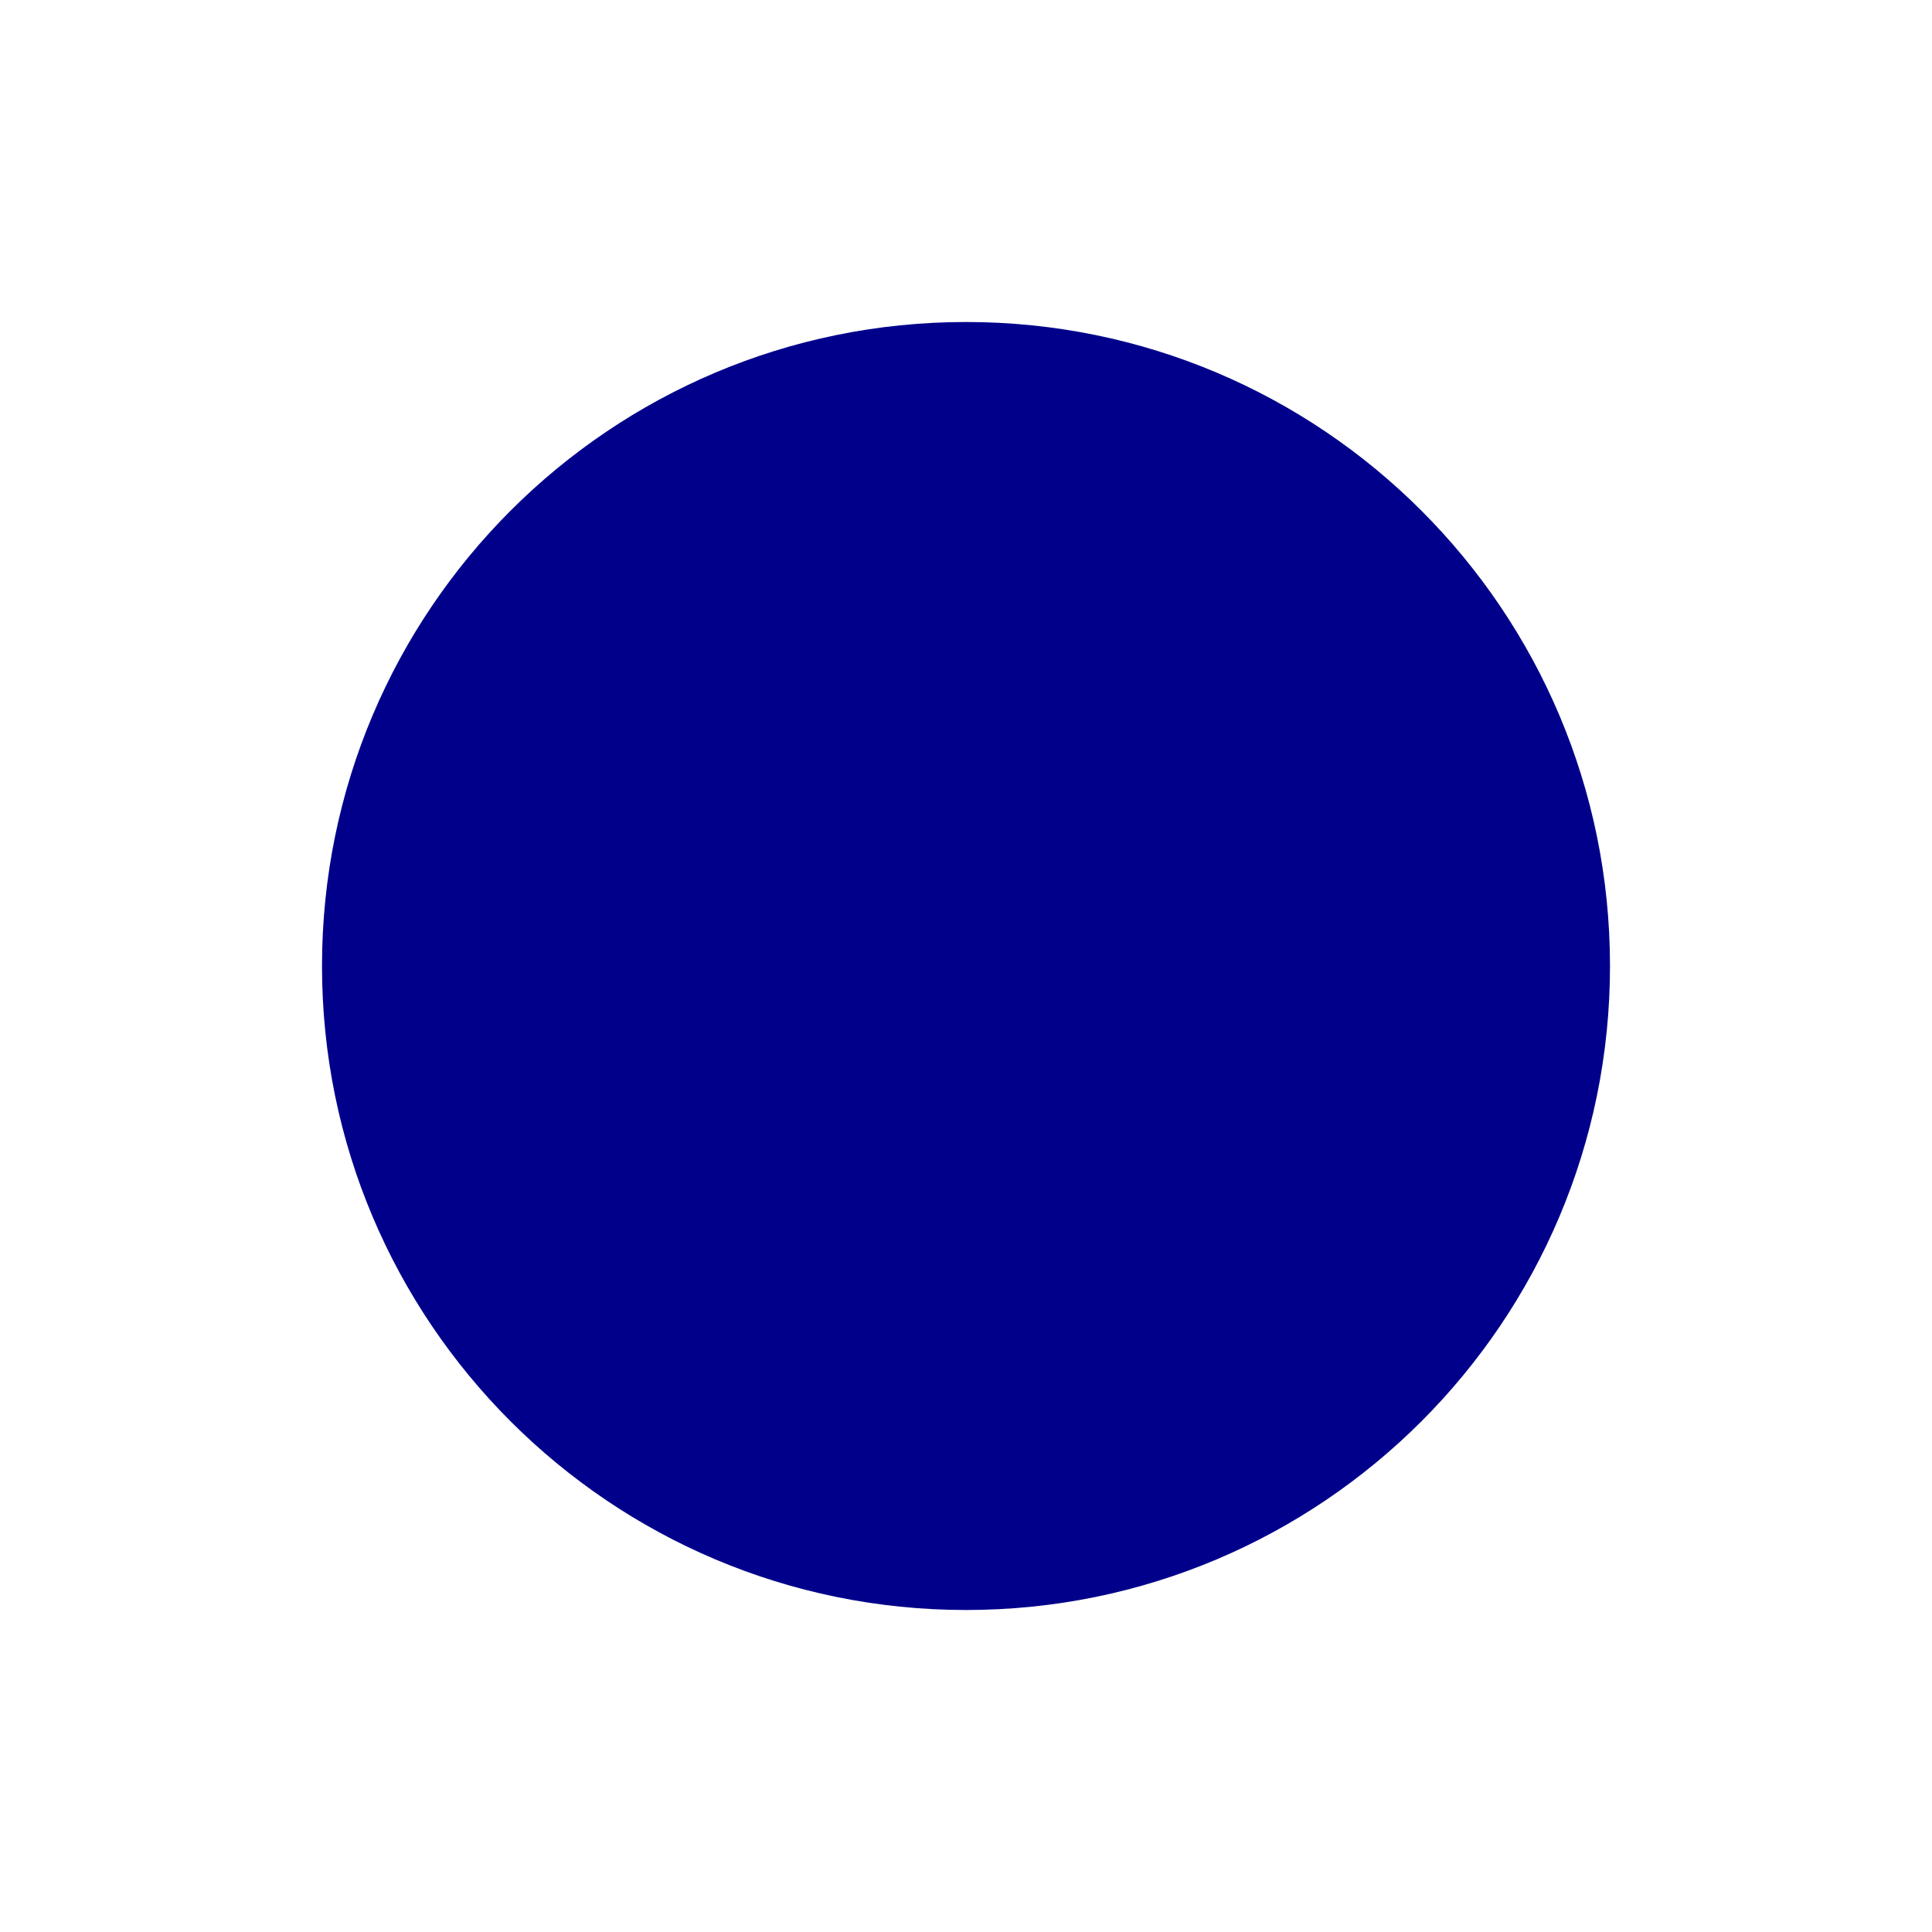
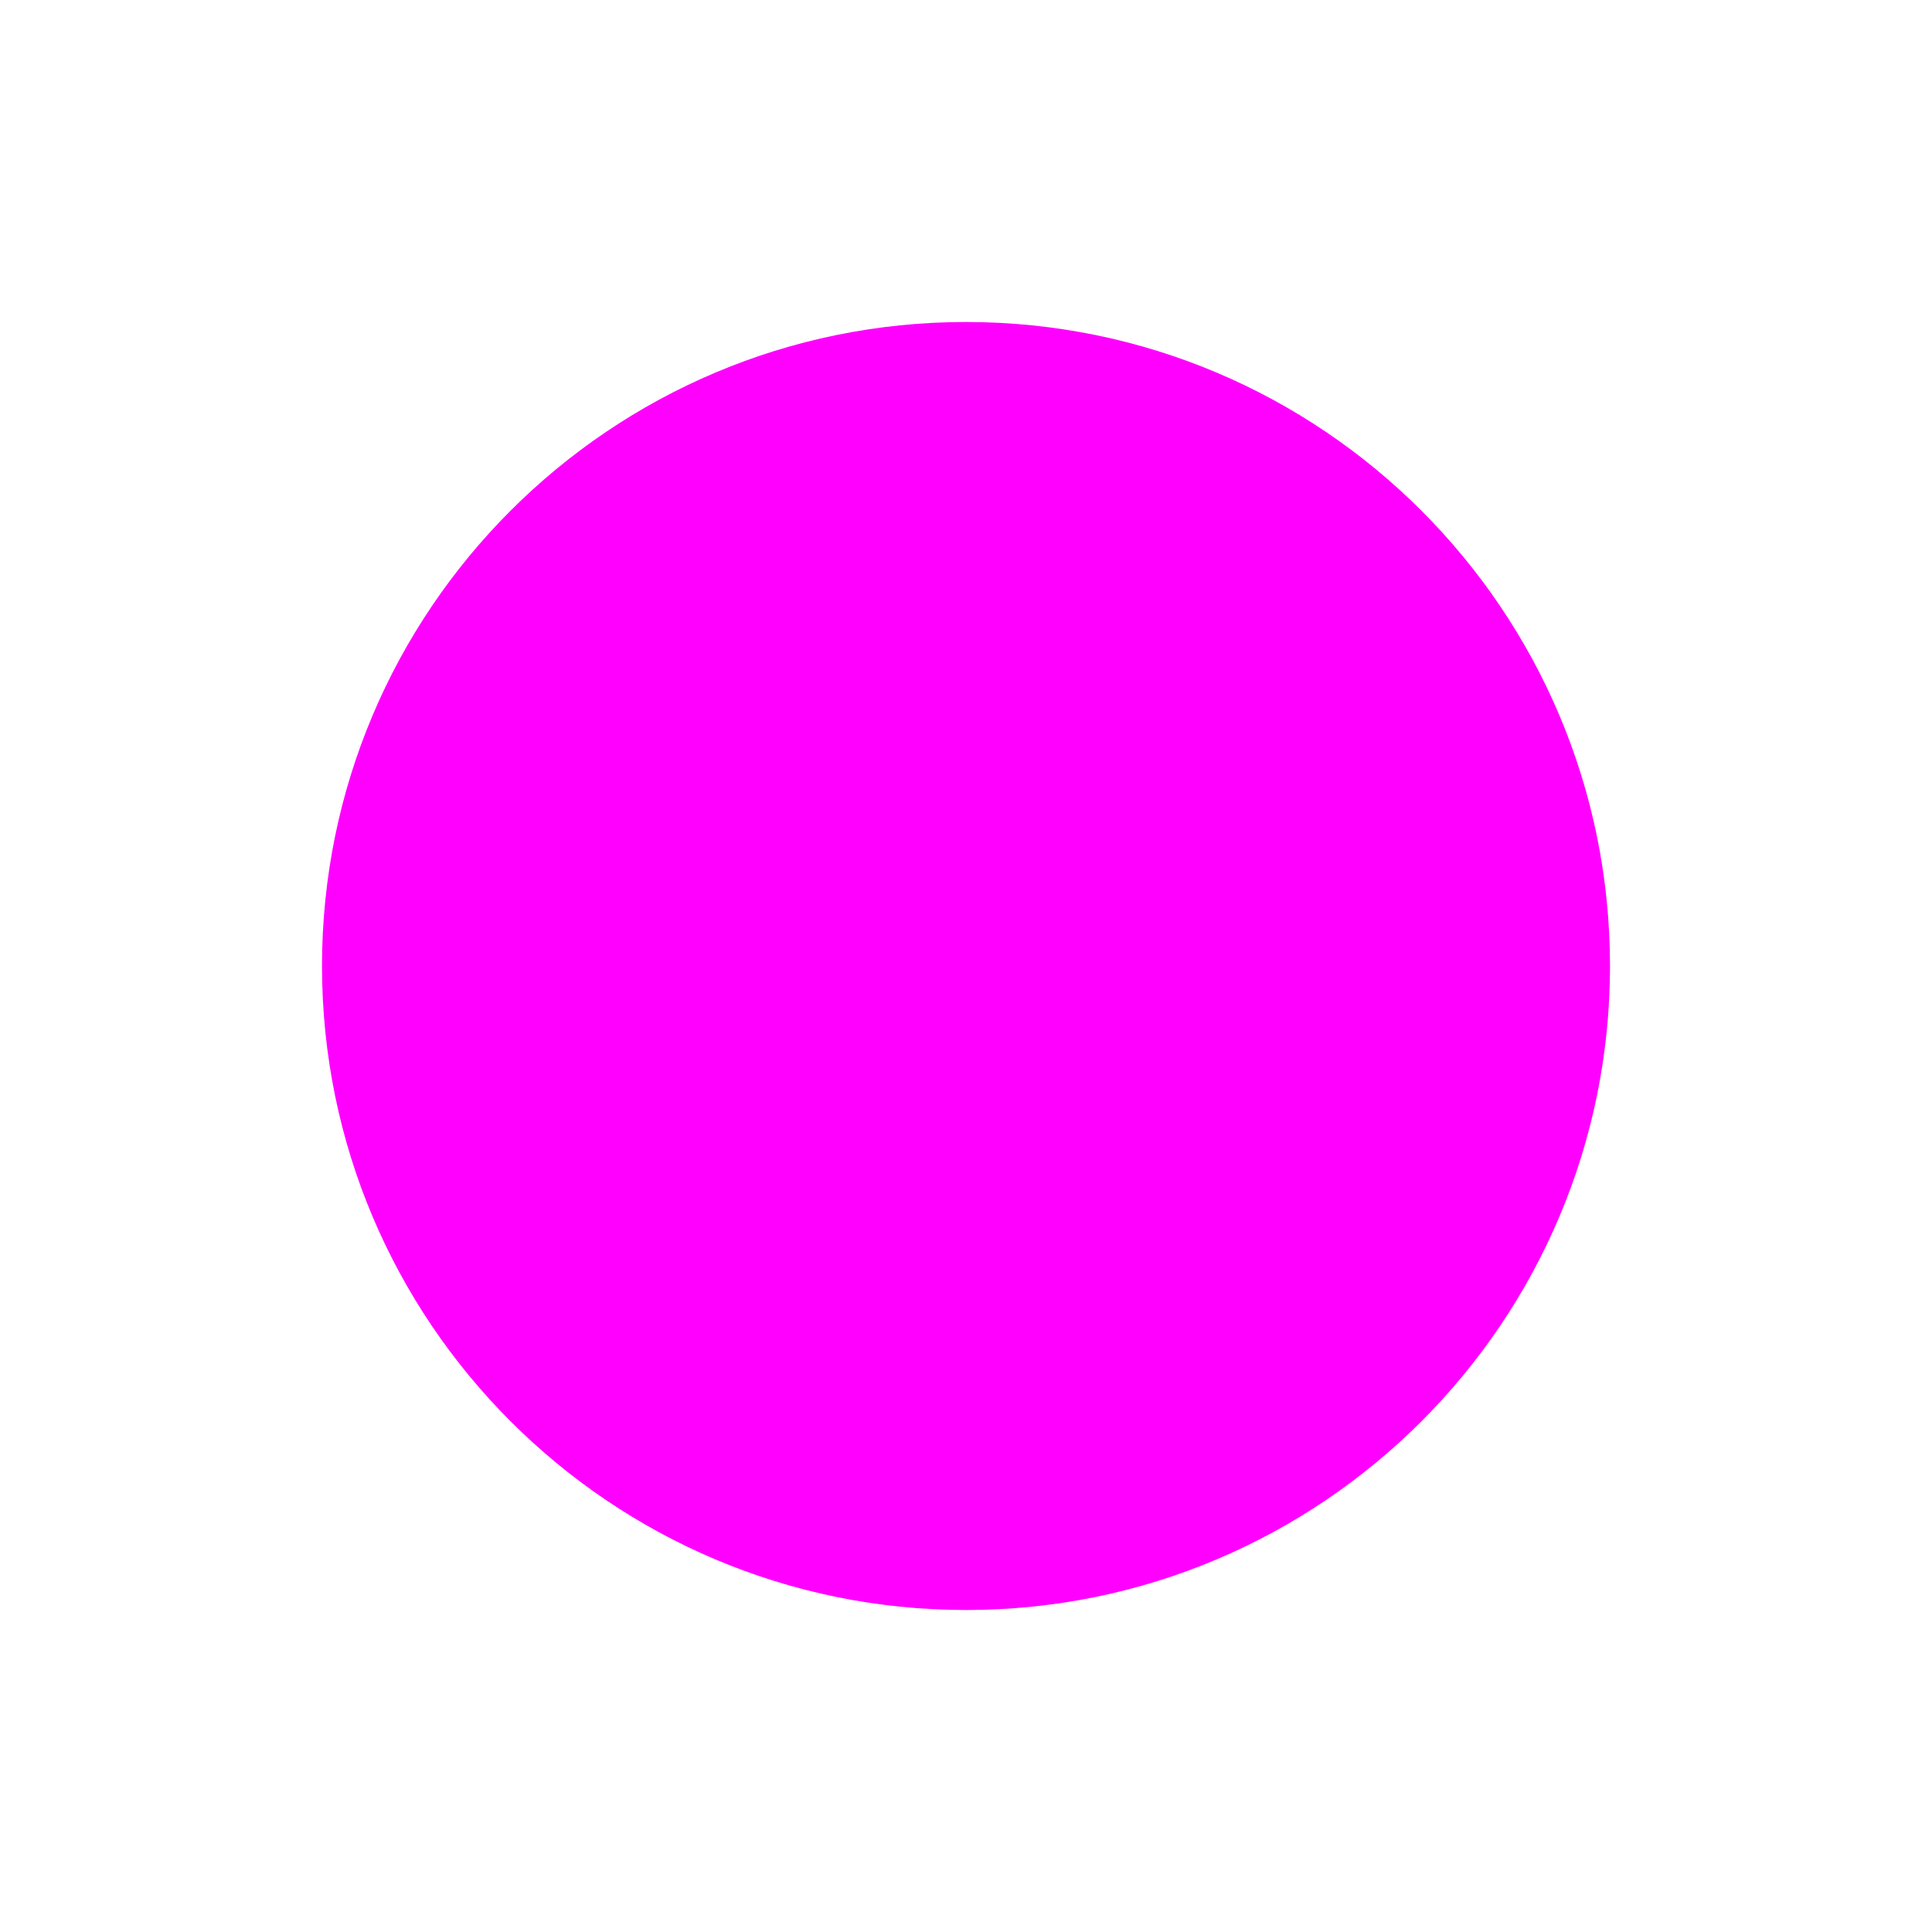
<svg xmlns="http://www.w3.org/2000/svg" version="1.0" width="120" height="120">
-   <circle cx="60" cy="60" r="40" fill="darkblue" />
+   <circle cx="60" cy="60" r="40" fill="magenta" />
</svg>
